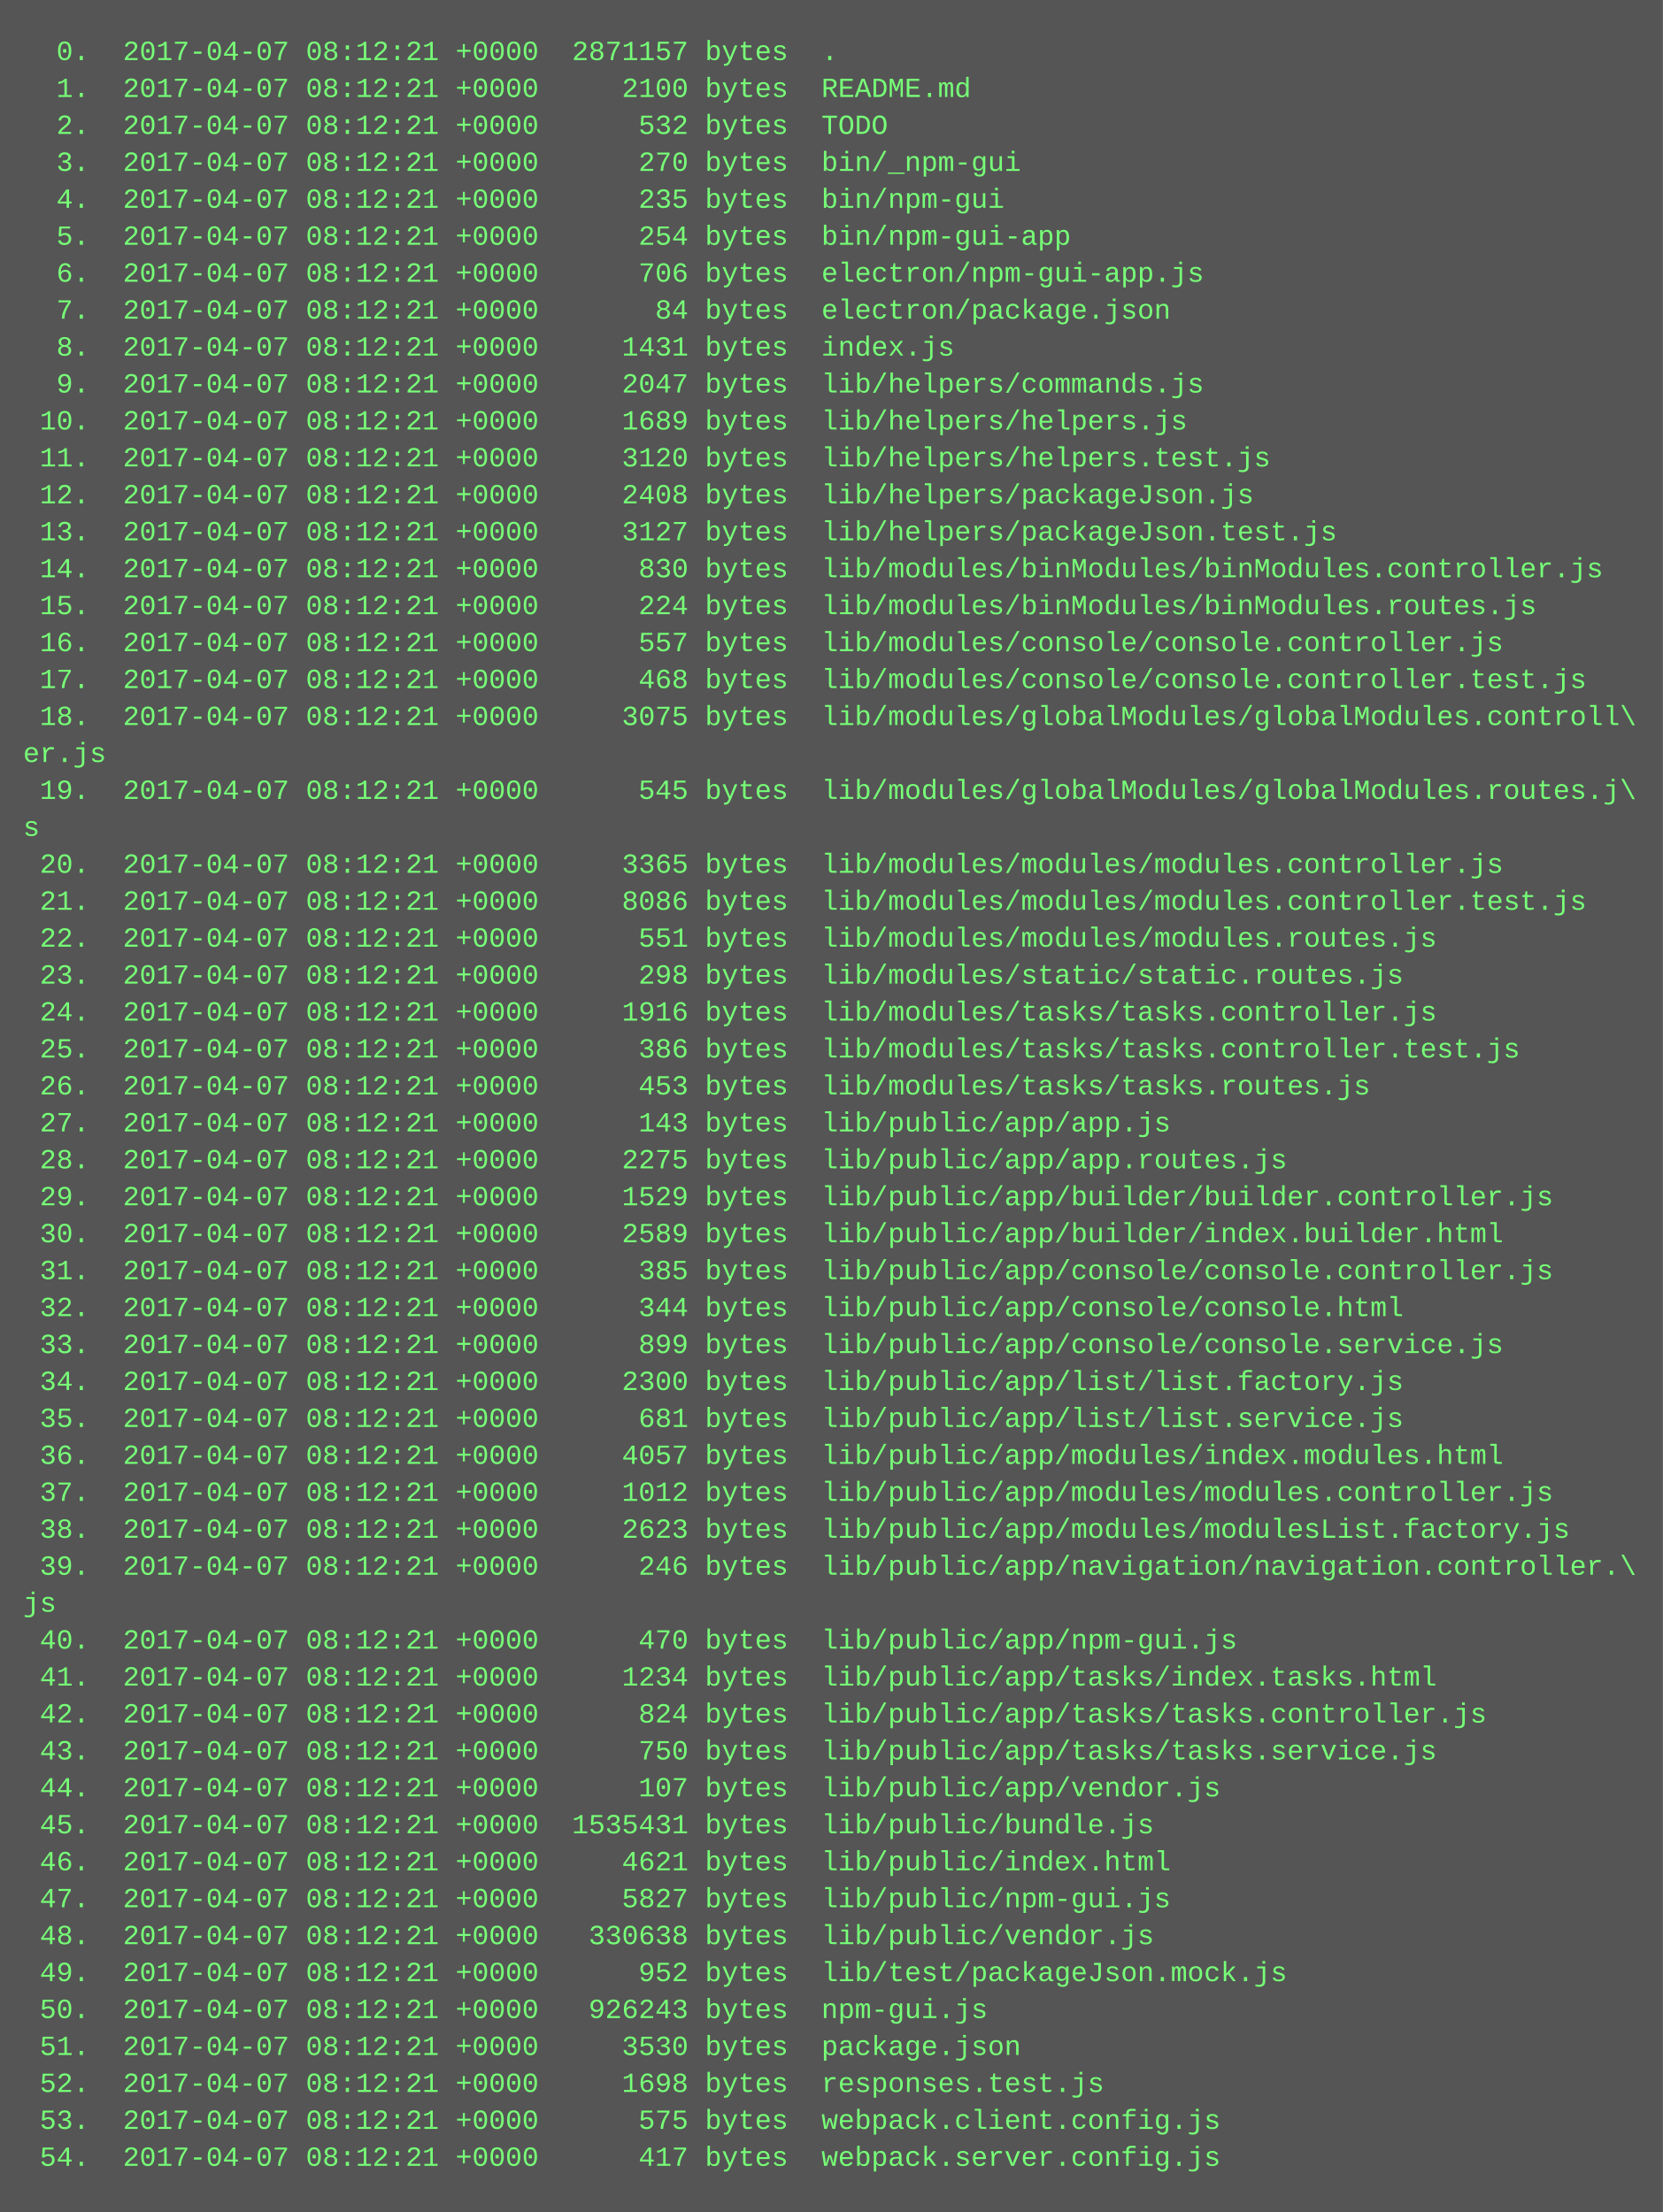
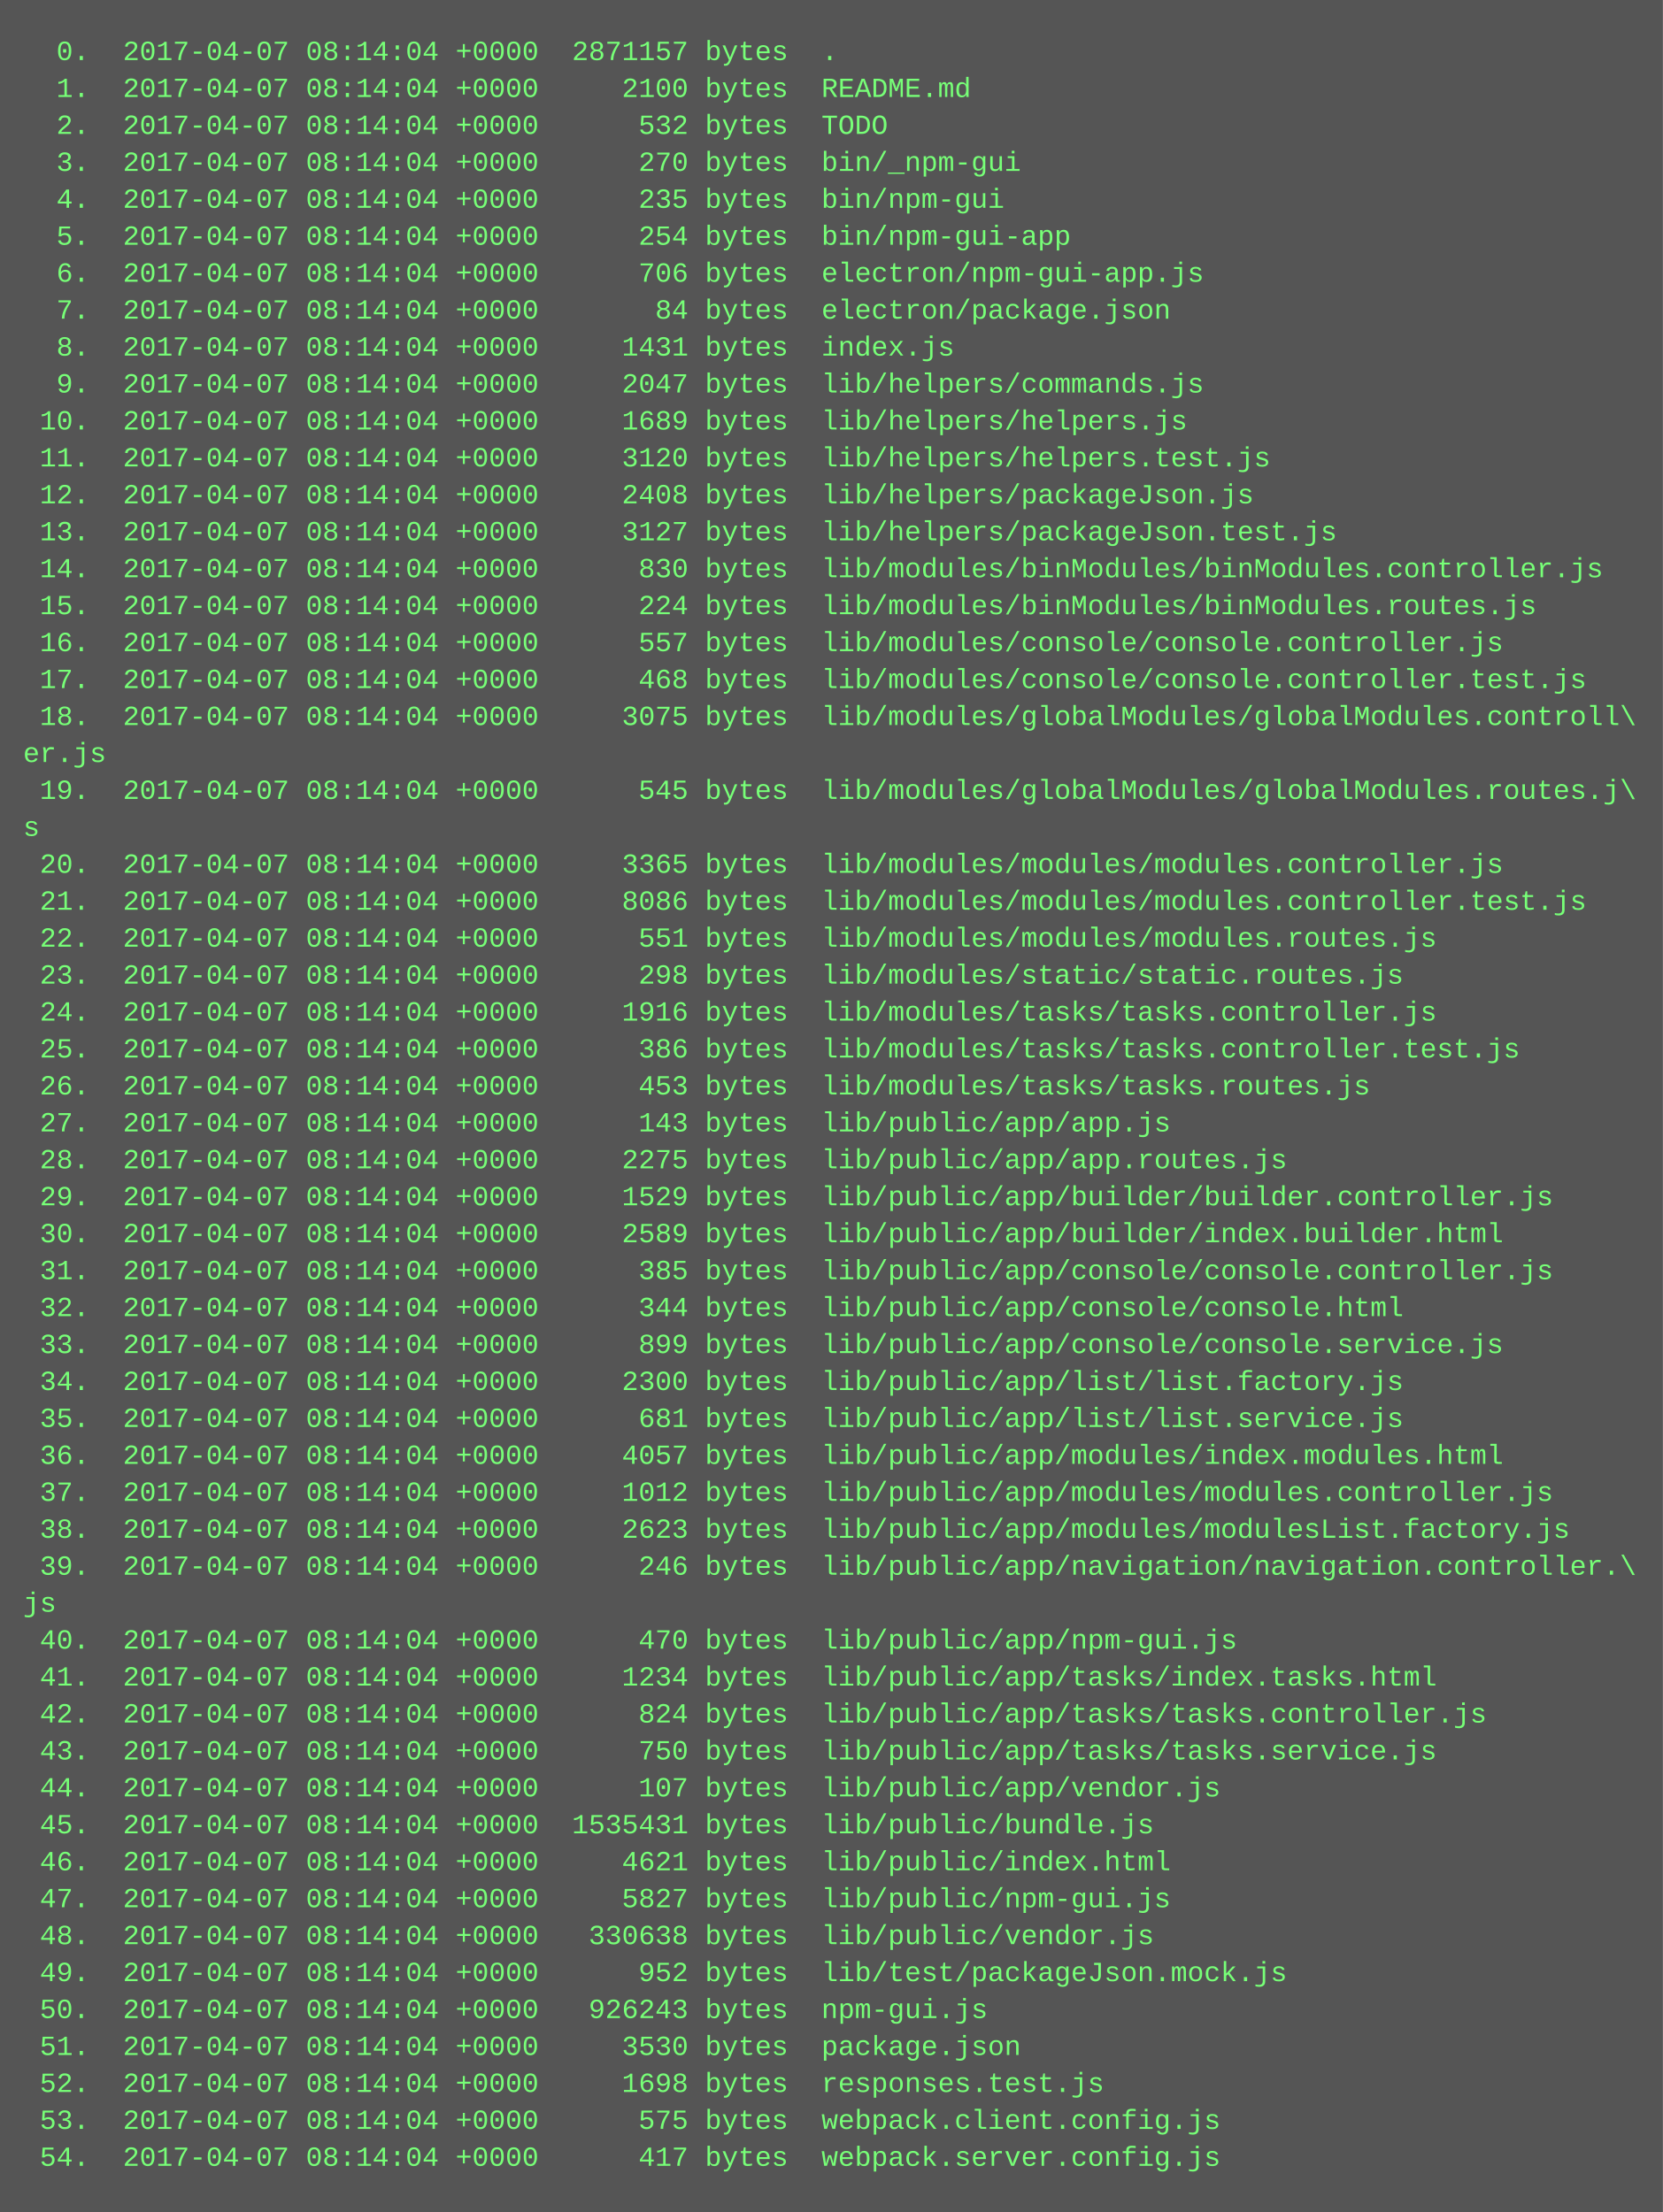
<svg xmlns="http://www.w3.org/2000/svg" height="958" width="720">
  <rect height="958" fill="#555" width="720" />
  <text fill="#7f7" font-family="Courier New" font-size="12" xml:space="preserve">
-     <tspan x="10" y="26">  0.  2017-04-07 08:12:21 +0000  2871157 bytes  .</tspan>
-     <tspan x="10" y="42">  1.  2017-04-07 08:12:21 +0000     2100 bytes  README.md</tspan>
-     <tspan x="10" y="58">  2.  2017-04-07 08:12:21 +0000      532 bytes  TODO</tspan>
-     <tspan x="10" y="74">  3.  2017-04-07 08:12:21 +0000      270 bytes  bin/_npm-gui</tspan>
-     <tspan x="10" y="90">  4.  2017-04-07 08:12:21 +0000      235 bytes  bin/npm-gui</tspan>
-     <tspan x="10" y="106">  5.  2017-04-07 08:12:21 +0000      254 bytes  bin/npm-gui-app</tspan>
-     <tspan x="10" y="122">  6.  2017-04-07 08:12:21 +0000      706 bytes  electron/npm-gui-app.js</tspan>
-     <tspan x="10" y="138">  7.  2017-04-07 08:12:21 +0000       84 bytes  electron/package.json</tspan>
-     <tspan x="10" y="154">  8.  2017-04-07 08:12:21 +0000     1431 bytes  index.js</tspan>
-     <tspan x="10" y="170">  9.  2017-04-07 08:12:21 +0000     2047 bytes  lib/helpers/commands.js</tspan>
-     <tspan x="10" y="186"> 10.  2017-04-07 08:12:21 +0000     1689 bytes  lib/helpers/helpers.js</tspan>
-     <tspan x="10" y="202"> 11.  2017-04-07 08:12:21 +0000     3120 bytes  lib/helpers/helpers.test.js</tspan>
-     <tspan x="10" y="218"> 12.  2017-04-07 08:12:21 +0000     2408 bytes  lib/helpers/packageJson.js</tspan>
-     <tspan x="10" y="234"> 13.  2017-04-07 08:12:21 +0000     3127 bytes  lib/helpers/packageJson.test.js</tspan>
-     <tspan x="10" y="250"> 14.  2017-04-07 08:12:21 +0000      830 bytes  lib/modules/binModules/binModules.controller.js</tspan>
-     <tspan x="10" y="266"> 15.  2017-04-07 08:12:21 +0000      224 bytes  lib/modules/binModules/binModules.routes.js</tspan>
-     <tspan x="10" y="282"> 16.  2017-04-07 08:12:21 +0000      557 bytes  lib/modules/console/console.controller.js</tspan>
-     <tspan x="10" y="298"> 17.  2017-04-07 08:12:21 +0000      468 bytes  lib/modules/console/console.controller.test.js</tspan>
-     <tspan x="10" y="314"> 18.  2017-04-07 08:12:21 +0000     3075 bytes  lib/modules/globalModules/globalModules.controll\</tspan>
+     <tspan x="10" y="26">  0.  2017-04-07 08:14:04 +0000  2871157 bytes  .</tspan>
+     <tspan x="10" y="42">  1.  2017-04-07 08:14:04 +0000     2100 bytes  README.md</tspan>
+     <tspan x="10" y="58">  2.  2017-04-07 08:14:04 +0000      532 bytes  TODO</tspan>
+     <tspan x="10" y="74">  3.  2017-04-07 08:14:04 +0000      270 bytes  bin/_npm-gui</tspan>
+     <tspan x="10" y="90">  4.  2017-04-07 08:14:04 +0000      235 bytes  bin/npm-gui</tspan>
+     <tspan x="10" y="106">  5.  2017-04-07 08:14:04 +0000      254 bytes  bin/npm-gui-app</tspan>
+     <tspan x="10" y="122">  6.  2017-04-07 08:14:04 +0000      706 bytes  electron/npm-gui-app.js</tspan>
+     <tspan x="10" y="138">  7.  2017-04-07 08:14:04 +0000       84 bytes  electron/package.json</tspan>
+     <tspan x="10" y="154">  8.  2017-04-07 08:14:04 +0000     1431 bytes  index.js</tspan>
+     <tspan x="10" y="170">  9.  2017-04-07 08:14:04 +0000     2047 bytes  lib/helpers/commands.js</tspan>
+     <tspan x="10" y="186"> 10.  2017-04-07 08:14:04 +0000     1689 bytes  lib/helpers/helpers.js</tspan>
+     <tspan x="10" y="202"> 11.  2017-04-07 08:14:04 +0000     3120 bytes  lib/helpers/helpers.test.js</tspan>
+     <tspan x="10" y="218"> 12.  2017-04-07 08:14:04 +0000     2408 bytes  lib/helpers/packageJson.js</tspan>
+     <tspan x="10" y="234"> 13.  2017-04-07 08:14:04 +0000     3127 bytes  lib/helpers/packageJson.test.js</tspan>
+     <tspan x="10" y="250"> 14.  2017-04-07 08:14:04 +0000      830 bytes  lib/modules/binModules/binModules.controller.js</tspan>
+     <tspan x="10" y="266"> 15.  2017-04-07 08:14:04 +0000      224 bytes  lib/modules/binModules/binModules.routes.js</tspan>
+     <tspan x="10" y="282"> 16.  2017-04-07 08:14:04 +0000      557 bytes  lib/modules/console/console.controller.js</tspan>
+     <tspan x="10" y="298"> 17.  2017-04-07 08:14:04 +0000      468 bytes  lib/modules/console/console.controller.test.js</tspan>
+     <tspan x="10" y="314"> 18.  2017-04-07 08:14:04 +0000     3075 bytes  lib/modules/globalModules/globalModules.controll\</tspan>
    <tspan x="10" y="330">er.js</tspan>
-     <tspan x="10" y="346"> 19.  2017-04-07 08:12:21 +0000      545 bytes  lib/modules/globalModules/globalModules.routes.j\</tspan>
+     <tspan x="10" y="346"> 19.  2017-04-07 08:14:04 +0000      545 bytes  lib/modules/globalModules/globalModules.routes.j\</tspan>
    <tspan x="10" y="362">s</tspan>
-     <tspan x="10" y="378"> 20.  2017-04-07 08:12:21 +0000     3365 bytes  lib/modules/modules/modules.controller.js</tspan>
-     <tspan x="10" y="394"> 21.  2017-04-07 08:12:21 +0000     8086 bytes  lib/modules/modules/modules.controller.test.js</tspan>
-     <tspan x="10" y="410"> 22.  2017-04-07 08:12:21 +0000      551 bytes  lib/modules/modules/modules.routes.js</tspan>
-     <tspan x="10" y="426"> 23.  2017-04-07 08:12:21 +0000      298 bytes  lib/modules/static/static.routes.js</tspan>
-     <tspan x="10" y="442"> 24.  2017-04-07 08:12:21 +0000     1916 bytes  lib/modules/tasks/tasks.controller.js</tspan>
-     <tspan x="10" y="458"> 25.  2017-04-07 08:12:21 +0000      386 bytes  lib/modules/tasks/tasks.controller.test.js</tspan>
-     <tspan x="10" y="474"> 26.  2017-04-07 08:12:21 +0000      453 bytes  lib/modules/tasks/tasks.routes.js</tspan>
-     <tspan x="10" y="490"> 27.  2017-04-07 08:12:21 +0000      143 bytes  lib/public/app/app.js</tspan>
-     <tspan x="10" y="506"> 28.  2017-04-07 08:12:21 +0000     2275 bytes  lib/public/app/app.routes.js</tspan>
-     <tspan x="10" y="522"> 29.  2017-04-07 08:12:21 +0000     1529 bytes  lib/public/app/builder/builder.controller.js</tspan>
-     <tspan x="10" y="538"> 30.  2017-04-07 08:12:21 +0000     2589 bytes  lib/public/app/builder/index.builder.html</tspan>
-     <tspan x="10" y="554"> 31.  2017-04-07 08:12:21 +0000      385 bytes  lib/public/app/console/console.controller.js</tspan>
-     <tspan x="10" y="570"> 32.  2017-04-07 08:12:21 +0000      344 bytes  lib/public/app/console/console.html</tspan>
-     <tspan x="10" y="586"> 33.  2017-04-07 08:12:21 +0000      899 bytes  lib/public/app/console/console.service.js</tspan>
-     <tspan x="10" y="602"> 34.  2017-04-07 08:12:21 +0000     2300 bytes  lib/public/app/list/list.factory.js</tspan>
-     <tspan x="10" y="618"> 35.  2017-04-07 08:12:21 +0000      681 bytes  lib/public/app/list/list.service.js</tspan>
-     <tspan x="10" y="634"> 36.  2017-04-07 08:12:21 +0000     4057 bytes  lib/public/app/modules/index.modules.html</tspan>
-     <tspan x="10" y="650"> 37.  2017-04-07 08:12:21 +0000     1012 bytes  lib/public/app/modules/modules.controller.js</tspan>
-     <tspan x="10" y="666"> 38.  2017-04-07 08:12:21 +0000     2623 bytes  lib/public/app/modules/modulesList.factory.js</tspan>
-     <tspan x="10" y="682"> 39.  2017-04-07 08:12:21 +0000      246 bytes  lib/public/app/navigation/navigation.controller.\</tspan>
+     <tspan x="10" y="378"> 20.  2017-04-07 08:14:04 +0000     3365 bytes  lib/modules/modules/modules.controller.js</tspan>
+     <tspan x="10" y="394"> 21.  2017-04-07 08:14:04 +0000     8086 bytes  lib/modules/modules/modules.controller.test.js</tspan>
+     <tspan x="10" y="410"> 22.  2017-04-07 08:14:04 +0000      551 bytes  lib/modules/modules/modules.routes.js</tspan>
+     <tspan x="10" y="426"> 23.  2017-04-07 08:14:04 +0000      298 bytes  lib/modules/static/static.routes.js</tspan>
+     <tspan x="10" y="442"> 24.  2017-04-07 08:14:04 +0000     1916 bytes  lib/modules/tasks/tasks.controller.js</tspan>
+     <tspan x="10" y="458"> 25.  2017-04-07 08:14:04 +0000      386 bytes  lib/modules/tasks/tasks.controller.test.js</tspan>
+     <tspan x="10" y="474"> 26.  2017-04-07 08:14:04 +0000      453 bytes  lib/modules/tasks/tasks.routes.js</tspan>
+     <tspan x="10" y="490"> 27.  2017-04-07 08:14:04 +0000      143 bytes  lib/public/app/app.js</tspan>
+     <tspan x="10" y="506"> 28.  2017-04-07 08:14:04 +0000     2275 bytes  lib/public/app/app.routes.js</tspan>
+     <tspan x="10" y="522"> 29.  2017-04-07 08:14:04 +0000     1529 bytes  lib/public/app/builder/builder.controller.js</tspan>
+     <tspan x="10" y="538"> 30.  2017-04-07 08:14:04 +0000     2589 bytes  lib/public/app/builder/index.builder.html</tspan>
+     <tspan x="10" y="554"> 31.  2017-04-07 08:14:04 +0000      385 bytes  lib/public/app/console/console.controller.js</tspan>
+     <tspan x="10" y="570"> 32.  2017-04-07 08:14:04 +0000      344 bytes  lib/public/app/console/console.html</tspan>
+     <tspan x="10" y="586"> 33.  2017-04-07 08:14:04 +0000      899 bytes  lib/public/app/console/console.service.js</tspan>
+     <tspan x="10" y="602"> 34.  2017-04-07 08:14:04 +0000     2300 bytes  lib/public/app/list/list.factory.js</tspan>
+     <tspan x="10" y="618"> 35.  2017-04-07 08:14:04 +0000      681 bytes  lib/public/app/list/list.service.js</tspan>
+     <tspan x="10" y="634"> 36.  2017-04-07 08:14:04 +0000     4057 bytes  lib/public/app/modules/index.modules.html</tspan>
+     <tspan x="10" y="650"> 37.  2017-04-07 08:14:04 +0000     1012 bytes  lib/public/app/modules/modules.controller.js</tspan>
+     <tspan x="10" y="666"> 38.  2017-04-07 08:14:04 +0000     2623 bytes  lib/public/app/modules/modulesList.factory.js</tspan>
+     <tspan x="10" y="682"> 39.  2017-04-07 08:14:04 +0000      246 bytes  lib/public/app/navigation/navigation.controller.\</tspan>
    <tspan x="10" y="698">js</tspan>
-     <tspan x="10" y="714"> 40.  2017-04-07 08:12:21 +0000      470 bytes  lib/public/app/npm-gui.js</tspan>
-     <tspan x="10" y="730"> 41.  2017-04-07 08:12:21 +0000     1234 bytes  lib/public/app/tasks/index.tasks.html</tspan>
-     <tspan x="10" y="746"> 42.  2017-04-07 08:12:21 +0000      824 bytes  lib/public/app/tasks/tasks.controller.js</tspan>
-     <tspan x="10" y="762"> 43.  2017-04-07 08:12:21 +0000      750 bytes  lib/public/app/tasks/tasks.service.js</tspan>
-     <tspan x="10" y="778"> 44.  2017-04-07 08:12:21 +0000      107 bytes  lib/public/app/vendor.js</tspan>
-     <tspan x="10" y="794"> 45.  2017-04-07 08:12:21 +0000  1535431 bytes  lib/public/bundle.js</tspan>
-     <tspan x="10" y="810"> 46.  2017-04-07 08:12:21 +0000     4621 bytes  lib/public/index.html</tspan>
-     <tspan x="10" y="826"> 47.  2017-04-07 08:12:21 +0000     5827 bytes  lib/public/npm-gui.js</tspan>
-     <tspan x="10" y="842"> 48.  2017-04-07 08:12:21 +0000   330638 bytes  lib/public/vendor.js</tspan>
-     <tspan x="10" y="858"> 49.  2017-04-07 08:12:21 +0000      952 bytes  lib/test/packageJson.mock.js</tspan>
-     <tspan x="10" y="874"> 50.  2017-04-07 08:12:21 +0000   926243 bytes  npm-gui.js</tspan>
-     <tspan x="10" y="890"> 51.  2017-04-07 08:12:21 +0000     3530 bytes  package.json</tspan>
-     <tspan x="10" y="906"> 52.  2017-04-07 08:12:21 +0000     1698 bytes  responses.test.js</tspan>
-     <tspan x="10" y="922"> 53.  2017-04-07 08:12:21 +0000      575 bytes  webpack.client.config.js</tspan>
-     <tspan x="10" y="938"> 54.  2017-04-07 08:12:21 +0000      417 bytes  webpack.server.config.js</tspan>
+     <tspan x="10" y="714"> 40.  2017-04-07 08:14:04 +0000      470 bytes  lib/public/app/npm-gui.js</tspan>
+     <tspan x="10" y="730"> 41.  2017-04-07 08:14:04 +0000     1234 bytes  lib/public/app/tasks/index.tasks.html</tspan>
+     <tspan x="10" y="746"> 42.  2017-04-07 08:14:04 +0000      824 bytes  lib/public/app/tasks/tasks.controller.js</tspan>
+     <tspan x="10" y="762"> 43.  2017-04-07 08:14:04 +0000      750 bytes  lib/public/app/tasks/tasks.service.js</tspan>
+     <tspan x="10" y="778"> 44.  2017-04-07 08:14:04 +0000      107 bytes  lib/public/app/vendor.js</tspan>
+     <tspan x="10" y="794"> 45.  2017-04-07 08:14:04 +0000  1535431 bytes  lib/public/bundle.js</tspan>
+     <tspan x="10" y="810"> 46.  2017-04-07 08:14:04 +0000     4621 bytes  lib/public/index.html</tspan>
+     <tspan x="10" y="826"> 47.  2017-04-07 08:14:04 +0000     5827 bytes  lib/public/npm-gui.js</tspan>
+     <tspan x="10" y="842"> 48.  2017-04-07 08:14:04 +0000   330638 bytes  lib/public/vendor.js</tspan>
+     <tspan x="10" y="858"> 49.  2017-04-07 08:14:04 +0000      952 bytes  lib/test/packageJson.mock.js</tspan>
+     <tspan x="10" y="874"> 50.  2017-04-07 08:14:04 +0000   926243 bytes  npm-gui.js</tspan>
+     <tspan x="10" y="890"> 51.  2017-04-07 08:14:04 +0000     3530 bytes  package.json</tspan>
+     <tspan x="10" y="906"> 52.  2017-04-07 08:14:04 +0000     1698 bytes  responses.test.js</tspan>
+     <tspan x="10" y="922"> 53.  2017-04-07 08:14:04 +0000      575 bytes  webpack.client.config.js</tspan>
+     <tspan x="10" y="938"> 54.  2017-04-07 08:14:04 +0000      417 bytes  webpack.server.config.js</tspan>
  </text>
</svg>
